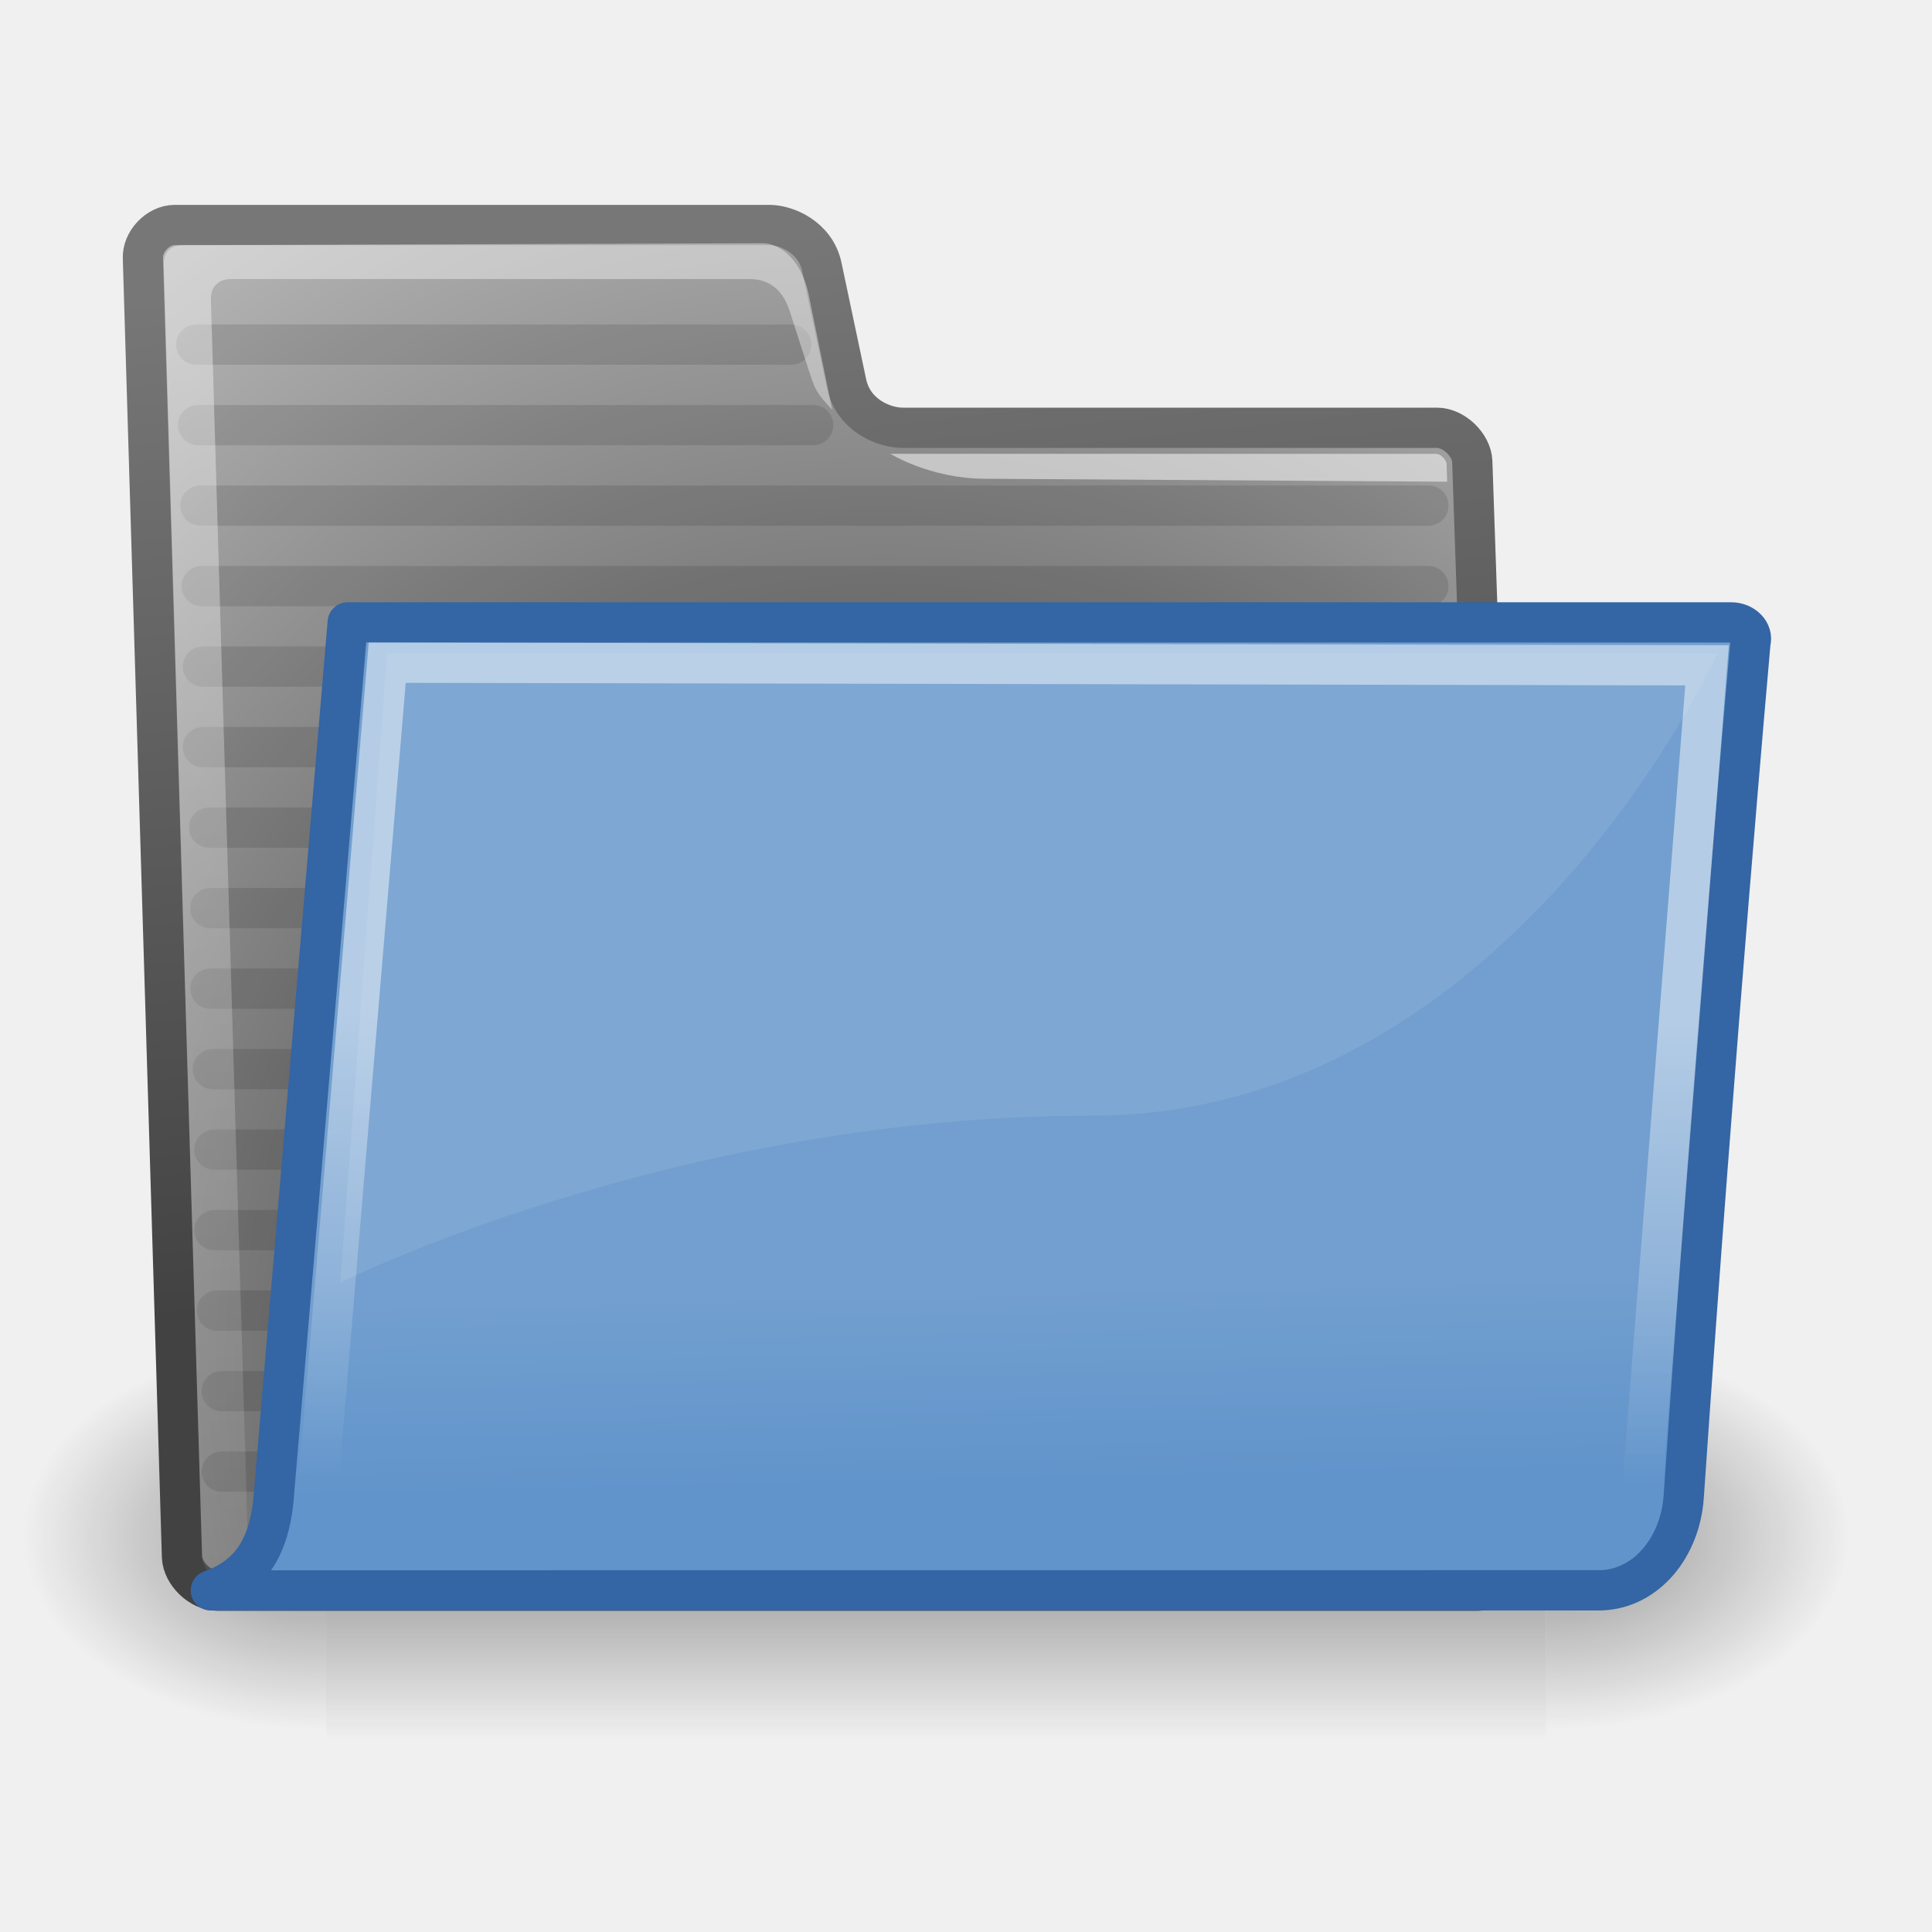
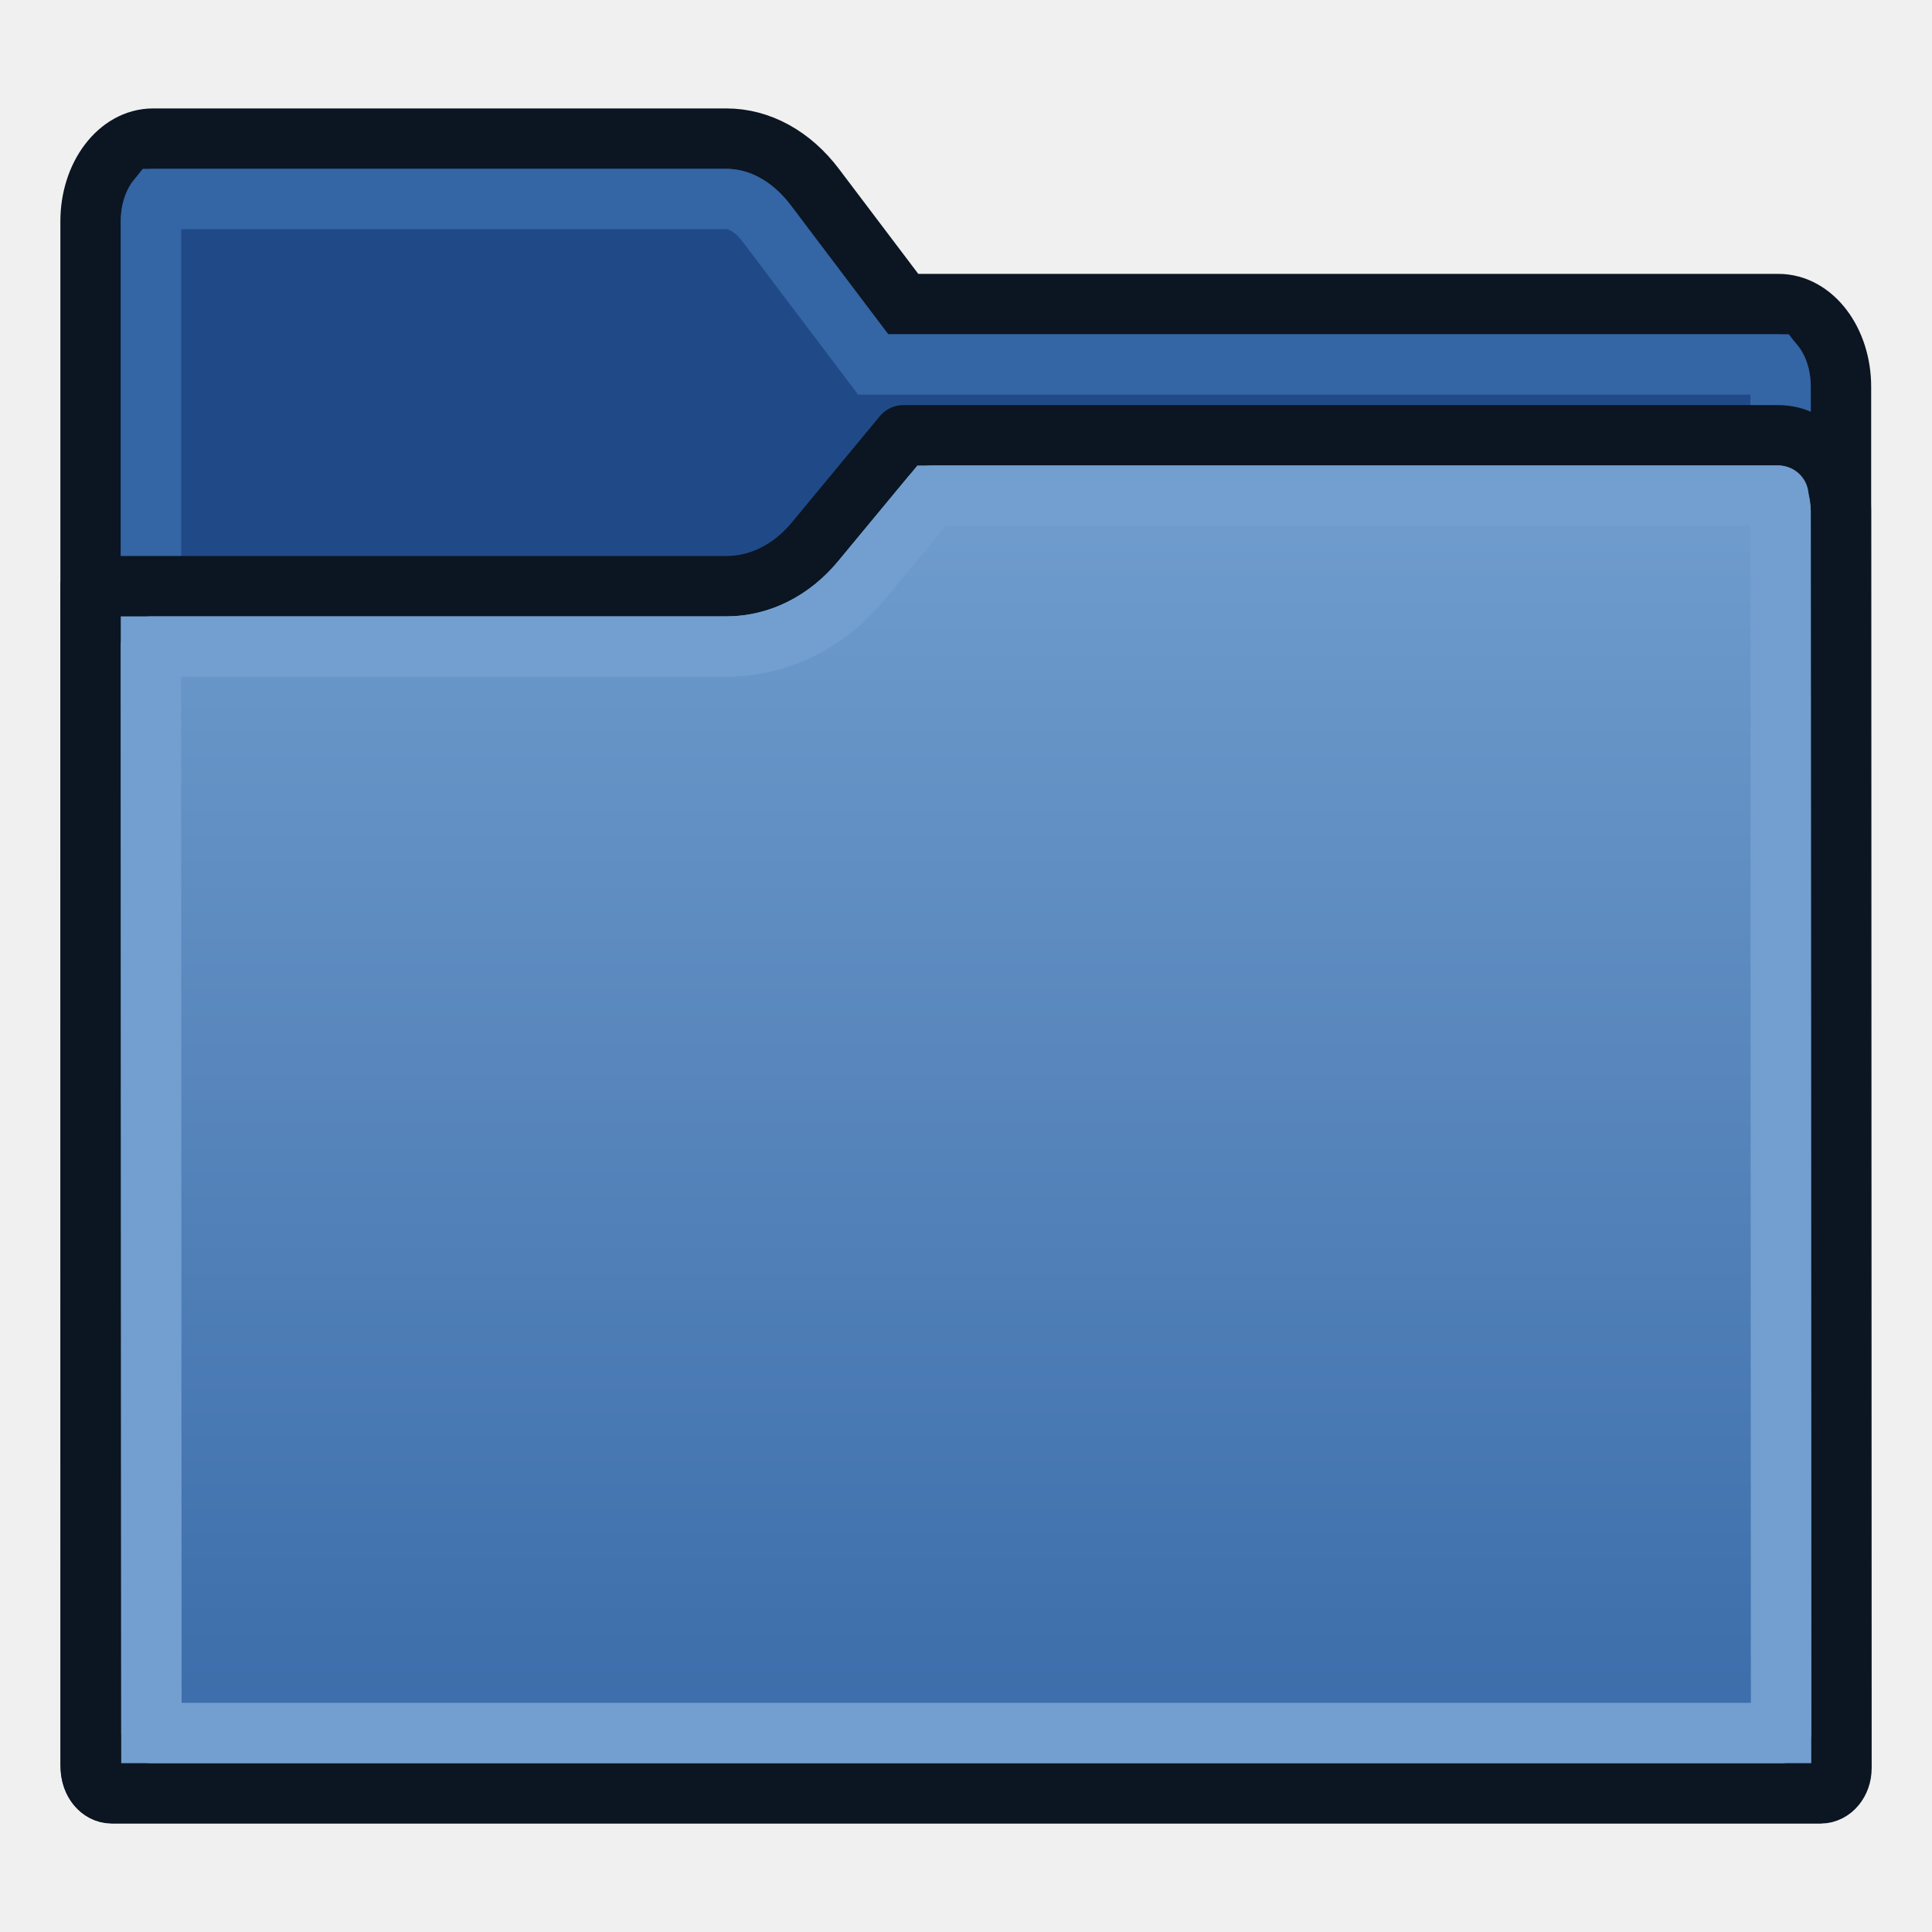
- <svg xmlns="http://www.w3.org/2000/svg" xmlns:xlink="http://www.w3.org/1999/xlink" id="svg97" height="48" width="48" version="1.0">
-   <defs id="defs3">
-     <radialGradient id="radialGradient6719" xlink:href="#linearGradient5060" gradientUnits="userSpaceOnUse" cy="486.65" cx="605.71" gradientTransform="matrix(-2.7744 0 0 1.9697 112.76 -872.89)" r="117.14" />
-     <linearGradient id="linearGradient5060">
-       <stop id="stop5062" offset="0" />
-       <stop id="stop5064" stop-opacity="0" offset="1" />
+ <svg xmlns="http://www.w3.org/2000/svg" xmlns:xlink="http://www.w3.org/1999/xlink" width="64" height="64" id="svg2869" version="1.1" viewBox="0 0 64 64" xml:space="preserve">
+   <defs id="defs2871">
+     <linearGradient id="linearGradient8">
+       <stop style="stop-color:#3465a4;stop-opacity:1" offset="0" id="stop8" />
+       <stop style="stop-color:#729fcf;stop-opacity:1" offset="1" id="stop9" />
    </linearGradient>
-     <radialGradient id="radialGradient6717" xlink:href="#linearGradient5060" gradientUnits="userSpaceOnUse" cy="486.65" cx="605.71" gradientTransform="matrix(2.7744 0 0 1.9697 -1891.6 -872.89)" r="117.14" />
-     <linearGradient id="linearGradient6715" y2="609.51" gradientUnits="userSpaceOnUse" x2="302.86" gradientTransform="matrix(2.7744 0 0 1.9697 -1892.2 -872.89)" y1="366.65" x1="302.86">
-       <stop id="stop5050" stop-opacity="0" offset="0" />
-       <stop id="stop5056" offset=".5" />
-       <stop id="stop5052" stop-opacity="0" offset="1" />
+     <linearGradient id="linearGradient5">
+       <stop style="stop-color:#ef2929;stop-opacity:1;" offset="0" id="stop19" />
+       <stop style="stop-color:#ef2929;stop-opacity:0;" offset="1" id="stop20" />
    </linearGradient>
-     <radialGradient id="radialGradient238" gradientUnits="userSpaceOnUse" cy="37.518" cx="20.706" gradientTransform="matrix(1.055 -.027345 .1777 1.1909 -3.5722 -7.1253)" r="30.905">
-       <stop id="stop1790" stop-color="#202020" offset="0" />
-       <stop id="stop1791" stop-color="#b9b9b9" offset="1" />
-     </radialGradient>
-     <linearGradient id="linearGradient491" y2="66.834" gradientUnits="userSpaceOnUse" x2="9.898" gradientTransform="matrix(1.5168 0 0 .70898 -.87957 -1.3182)" y1="13.773" x1="6.23">
-       <stop id="stop3984" stop-color="#fff" stop-opacity=".876" offset="0" />
-       <stop id="stop3985" stop-color="#fffffe" stop-opacity="0" offset="1" />
+     <linearGradient id="swatch18">
+       <stop style="stop-color:#ef2929;stop-opacity:1;" offset="0" id="stop18" />
    </linearGradient>
-     <linearGradient id="linearGradient322" y2="46.689" gradientUnits="userSpaceOnUse" x2="12.854" gradientTransform="matrix(1.3175 0 0 .81626 -.87957 -1.3182)" y1="32.567" x1="13.036">
-       <stop id="stop320" stop-color="#fff" offset="0" />
-       <stop id="stop321" stop-color="#fff" stop-opacity="0" offset="1" />
+     <linearGradient id="swatch15">
+       <stop style="stop-color:#3d0000;stop-opacity:1;" offset="0" id="stop15" />
    </linearGradient>
-     <linearGradient id="linearGradient3104" y2="6.18" gradientUnits="userSpaceOnUse" x2="15.515" y1="31.368" x1="18.113">
-       <stop id="stop3098" stop-color="#424242" offset="0" />
-       <stop id="stop3100" stop-color="#777" offset="1" />
+     <linearGradient id="linearGradient5-1">
+       <stop style="stop-color:#ef2929;stop-opacity:1;" offset="0" id="stop5" />
+       <stop style="stop-color:#ef2929;stop-opacity:0;" offset="1" id="stop6" />
    </linearGradient>
-     <linearGradient id="linearGradient9772" y2="32.05" gradientUnits="userSpaceOnUse" x2="22.065" y1="36.988" x1="22.176">
-       <stop id="stop9768" stop-color="#6194cb" offset="0" />
-       <stop id="stop9770" stop-color="#729fcf" offset="1" />
+     <linearGradient id="linearGradient3836-9">
+       <stop style="stop-color:#a40000;stop-opacity:1" offset="0" id="stop3838-8" />
+       <stop style="stop-color:#ef2929;stop-opacity:1" offset="1" id="stop3840-1" />
    </linearGradient>
+     <linearGradient xlink:href="#linearGradient8" id="linearGradient9" x1="32" y1="64" x2="32" y2="14.42" gradientUnits="userSpaceOnUse" />
  </defs>
-   <g id="layer1">
-     <g id="g6707" transform="matrix(.022624 0 0 .020868 43.383 36.37)">
-       <rect id="rect6709" opacity=".402" height="478.36" width="1339.6" y="-150.7" x="-1559.3" fill="url(#linearGradient6715)" />
-       <path id="path6711" opacity=".402" d="m-219.62-150.68v478.33c142.88 0.9 345.4-107.17 345.4-239.2 0-132.02-159.44-239.13-345.4-239.13z" fill="url(#radialGradient6717)" />
-       <path id="path6713" opacity=".402" d="m-1559.3-150.68v478.33c-142.8 0.9-345.4-107.17-345.4-239.2 0-132.02 159.5-239.13 345.4-239.13z" fill="url(#radialGradient6719)" />
-     </g>
-     <path id="path216" stroke-linejoin="round" d="m4.522 38.687c0.022 0.417 0.46 0.833 0.876 0.833h31.327c0.416 0 0.811-0.416 0.789-0.833l-0.936-27.226c-0.022-0.417-0.46-0.833-0.877-0.833h-13.27c-0.486 0-1.235-0.316-1.402-1.107l-0.612-2.893c-0.155-0.736-0.882-1.038-1.298-1.038h-14.779c-0.416 0-0.811 0.416-0.789 0.833l0.971 32.264z" stroke="url(#linearGradient3104)" stroke-linecap="round" fill="url(#radialGradient238)" />
-     <path id="path9788" opacity=".114" stroke-linejoin="round" d="m5.227 22.562h30.265" stroke="#000" stroke-linecap="round" fill="#729fcf" />
-     <path id="path9784" opacity=".114" stroke-linejoin="round" d="m5.042 18.562h30.447" stroke="#000" stroke-linecap="round" fill="#729fcf" />
-     <path id="path9778" opacity=".114" stroke-linejoin="round" d="m4.981 12.562h30.507" stroke="#000" stroke-linecap="round" fill="#729fcf" />
-     <path id="path9798" opacity=".114" stroke-linejoin="round" d="m5.386 32.562h30.109" stroke="#000" stroke-linecap="round" fill="#729fcf" />
-     <path id="path9800" opacity=".114" stroke-linejoin="round" d="m5.509 34.562h29.988" stroke="#000" stroke-linecap="round" fill="#729fcf" />
-     <path id="path9782" opacity=".114" stroke-linejoin="round" d="m5.042 16.562h30.447" stroke="#000" stroke-linecap="round" fill="#729fcf" />
-     <path id="path9780" opacity=".114" stroke-linejoin="round" d="m5.011 14.562h30.478" stroke="#000" stroke-linecap="round" fill="#729fcf" />
-     <path id="path9776" opacity=".114" stroke-linejoin="round" d="m4.922 10.562h15.281" stroke="#000" stroke-linecap="round" fill="#729fcf" />
-     <path id="path9774" opacity=".114" stroke-linejoin="round" d="m4.874 8.562h14.783" stroke="#000" stroke-linecap="round" fill="#729fcf" />
-     <path id="path9794" opacity=".114" stroke-linejoin="round" d="m5.325 28.562h30.169" stroke="#000" stroke-linecap="round" fill="#729fcf" />
-     <path id="path9792" opacity=".114" stroke-linejoin="round" d="m5.288 26.562h30.205" stroke="#000" stroke-linecap="round" fill="#729fcf" />
-     <path id="path9790" opacity=".114" stroke-linejoin="round" d="m5.227 24.562h30.265" stroke="#000" stroke-linecap="round" fill="#729fcf" />
-     <path id="path9786" opacity=".114" stroke-linejoin="round" d="m5.196 20.562h30.296" stroke="#000" stroke-linecap="round" fill="#729fcf" />
-     <path id="path9796" opacity=".114" stroke-linejoin="round" d="m5.325 30.562h30.169" stroke="#000" stroke-linecap="round" fill="#729fcf" />
-     <path id="path9802" opacity=".114" stroke-linejoin="round" d="m5.509 36.562h29.988" stroke="#000" stroke-linecap="round" fill="#729fcf" />
-     <path id="path219" opacity=".451" d="m6.068 38.864c0.016 0.312-0.181 0.52-0.498 0.416-0.318-0.104-0.537-0.312-0.553-0.624l-0.948-32.065c-0.016-0.312 0.165-0.5 0.477-0.5l14.422-0.048c0.313 0 0.932 0.3 1.133 1.322l0.574 2.816c-0.427-0.466-0.419-0.48-0.638-1.157l-0.406-1.259c-0.219-0.728-0.698-0.832-1.01-0.832h-12.888c-0.312 0-0.509 0.208-0.493 0.52l0.938 31.515-0.11-0.104z" display="block" fill="url(#linearGradient491)" />
-     <g id="g220" fill-opacity=".757" transform="matrix(1.0408 0 .054493 1.0408 -8.6702 2.6706)" fill="#fff">
-       <path id="path221" fill-opacity=".508" fill="#fff" d="m42.417 8.515c0.005-0.097-0.128-0.247-0.235-0.247l-13.031-0.002s0.911 0.588 2.201 0.596l11.054 0.071c0.011-0.212 0.003-0.256 0.011-0.418z" />
-     </g>
-     <path id="path233" stroke-linejoin="round" d="m39.784 39.511c1.143-0.044 1.963-1.097 2.047-2.321 0.791-11.549 1.659-21.232 1.659-21.232 0.072-0.248-0.168-0.495-0.48-0.495h-34.371c-0 0-1.851 21.867-1.851 21.867-0.115 0.982-0.466 1.804-1.55 2.183l34.546-0.002z" display="block" stroke="#3465a4" fill="url(#linearGradient9772)" />
-     <path id="path304" opacity=".466" d="m9.62 16.464l32.791 0.065-1.574 20.002c-0.084 1.071-0.45 1.428-1.872 1.428-1.872 0-28.678-0.032-31.395-0.032 0.234-0.321 0.334-0.989 0.335-1.005l1.715-20.458z" stroke="url(#linearGradient322)" stroke-linecap="round" stroke-width="1px" fill="none" />
-     <path id="path323" d="m9.62 16.223l-1.167 15.643s8.296-4.148 18.666-4.148 15.555-11.495 15.555-11.495h-33.055z" fill-opacity=".089" fill-rule="evenodd" fill="#fff" />
+   <g id="layer3" style="display:inline">
+     <path style="fill:#204a87;fill-opacity:1;stroke:#0c1522;stroke-width:2;stroke-linecap:round;stroke-miterlimit:4;stroke-dasharray:none;stroke-opacity:1;paint-order:normal" id="path4" d="M 29.922,10.073 26.993,6.198 C 26.217,5.17 25.163,4.592 24.065,4.592 H 5.071 c -1.144,0 -2.071,1.227 -2.071,2.74 V 58.484 c 0,0.504 0.309,0.913 0.69,0.913 H 60.295 c 0.381,0 0.69,-0.409 0.69,-0.913 V 12.813 c 0,-1.513 -0.927,-2.74 -2.071,-2.74 z" />
+     <path style="fill:#204a87;fill-opacity:1;stroke:#3465a4;stroke-width:2;stroke-linecap:round;stroke-miterlimit:4;stroke-dasharray:none;stroke-opacity:1;paint-order:normal" id="path7" d="M 5.209,6.592 H 24.064 c 0.375,0 0.875,0.203 1.334,0.811 l 3.527,4.67 h 29.85 c 0.008,0.01 0.018,0.023 0.027,0.037 0.011,0.016 0.022,0.032 0.033,0.053 0.08,0.145 0.148,0.361 0.148,0.65 V 57.398 H 5 V 7.332 C 5,7.044 5.068,6.829 5.148,6.684 c 0.011,-0.02 0.023,-0.039 0.033,-0.055 0.01,-0.014 0.019,-0.027 0.027,-0.037 z" />
+     <path style="fill:#729fcf;fill-opacity:1;stroke:#0c1522;stroke-width:2;stroke-linecap:round;stroke-linejoin:round;stroke-miterlimit:4;stroke-dasharray:none;stroke-opacity:1;paint-order:normal" id="path6" d="m 29.919,14.42 -2.927,3.535 C 26.216,18.892 25.162,19.418 24.064,19.418 H 3 l 0.016,39.156 c 2.171e-4,0.46 0.309,0.833 0.691,0.833 h 56.604 c 0.381,0 0.69,-0.373 0.69,-0.833 L 60.983,16.919 C 60.983,15.539 60.055,14.42 58.912,14.42 H 29.919 Z" />
+     <path style="fill:url(#linearGradient9);fill-opacity:1;stroke:#729fcf;stroke-width:2;stroke-linecap:round;stroke-linejoin:round;stroke-miterlimit:4;stroke-dasharray:none;stroke-opacity:1;paint-order:normal" id="path8" d="m 30.861,16.42 h 28.051 c 0,0 0.072,0.464 0.072,0.5 L 59,57.408 H 5.016 L 5,21.418 h 19.064 c 1.756,0 3.35,-0.836 4.469,-2.188 z" />
  </g>
</svg>
